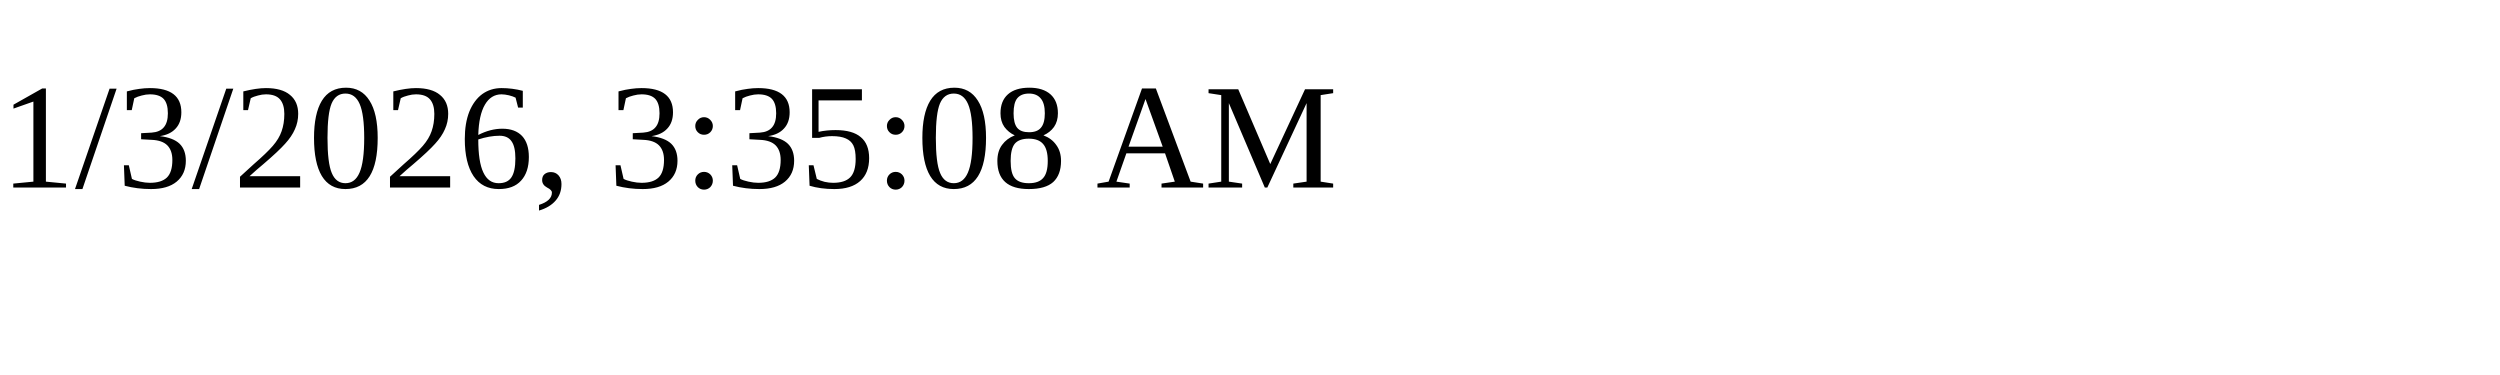
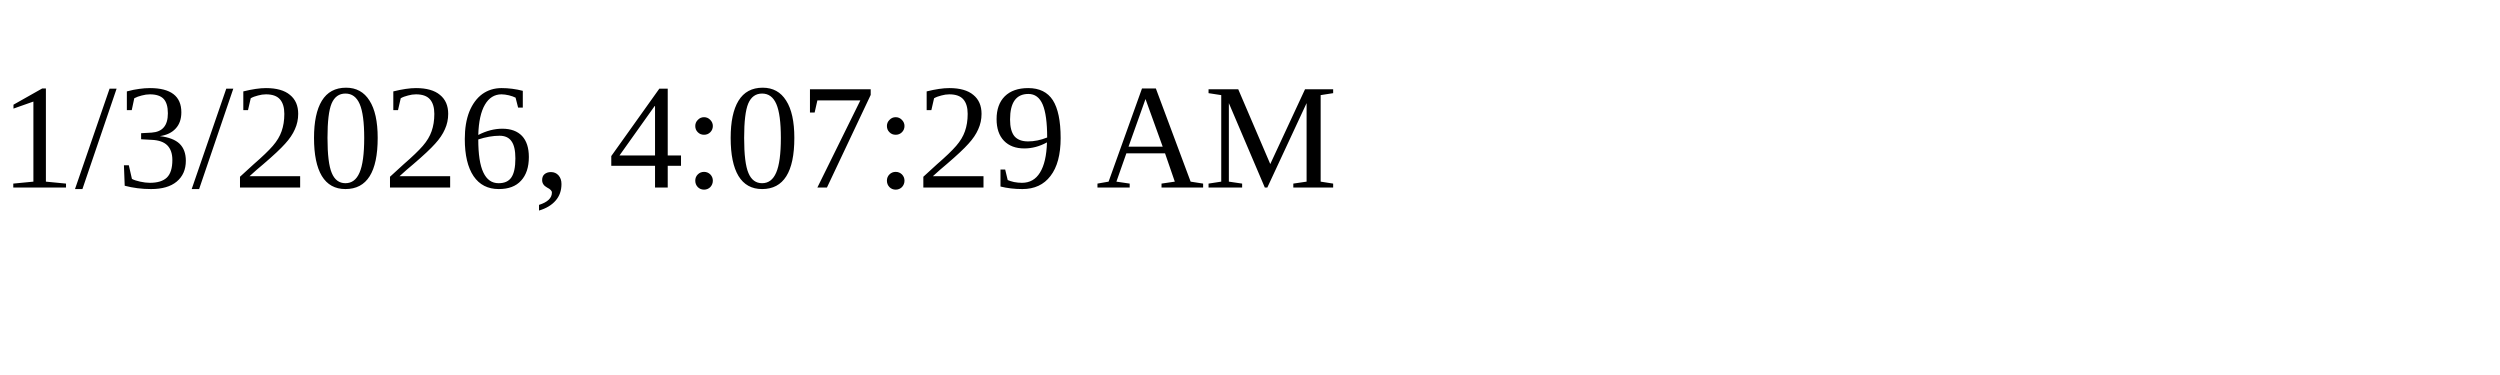
<svg xmlns="http://www.w3.org/2000/svg" height="30" width="200">
-   <text x="0" y="15">1/3/2026, 3:35:08 AM</text>
+   <text x="0" y="15">1/3/2026, 4:07:29 AM</text>
</svg>
